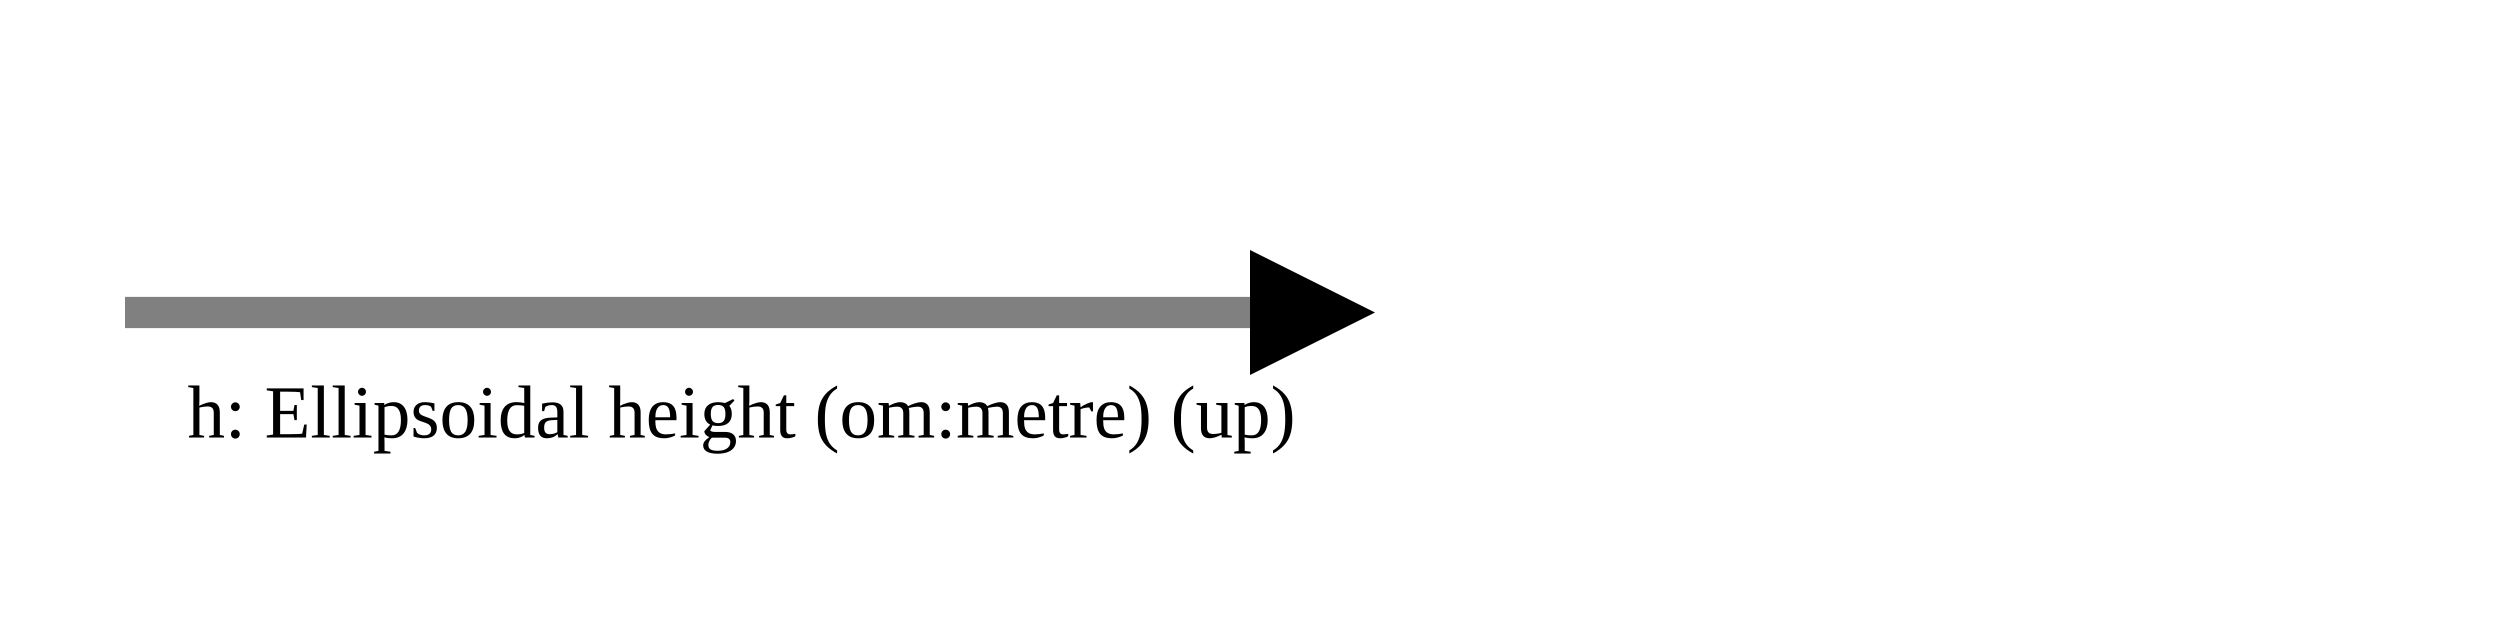
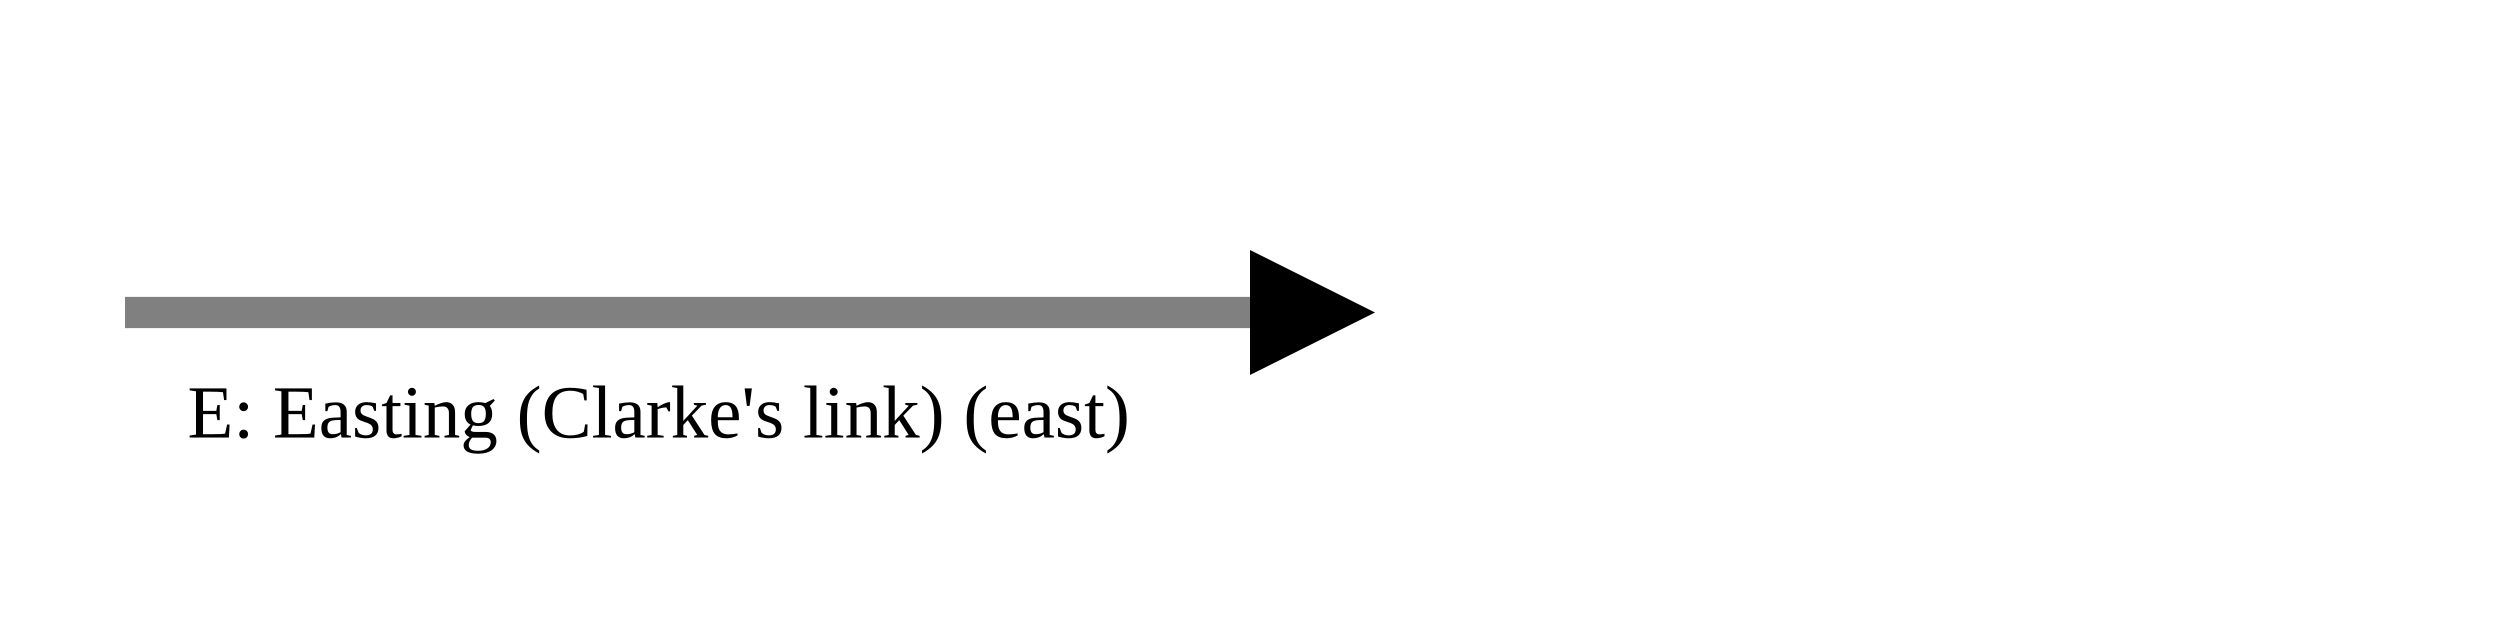
<svg xmlns="http://www.w3.org/2000/svg" version="1.1" width="400" height="100" viewbox="0 0 275 100">
  <defs>
    <marker id="arrowhead" markerWidth="10" markerHeight="7" refX="0" refY="2" orient="auto">
      <polygon points="0 0, 4 2, 0 4" />
    </marker>
  </defs>
  <line x1="20" y1="50" x2="200" y2="50" stroke="gray" stroke-width="5" marker-end="url(#arrowhead)" />
-   <text x="30" y="70" class="small">h: Ellipsoidal height (om:metre) (up)</text>
+   <text x="30" y="70" class="small">E: Easting (Clarke's link) (east)</text>
</svg>
